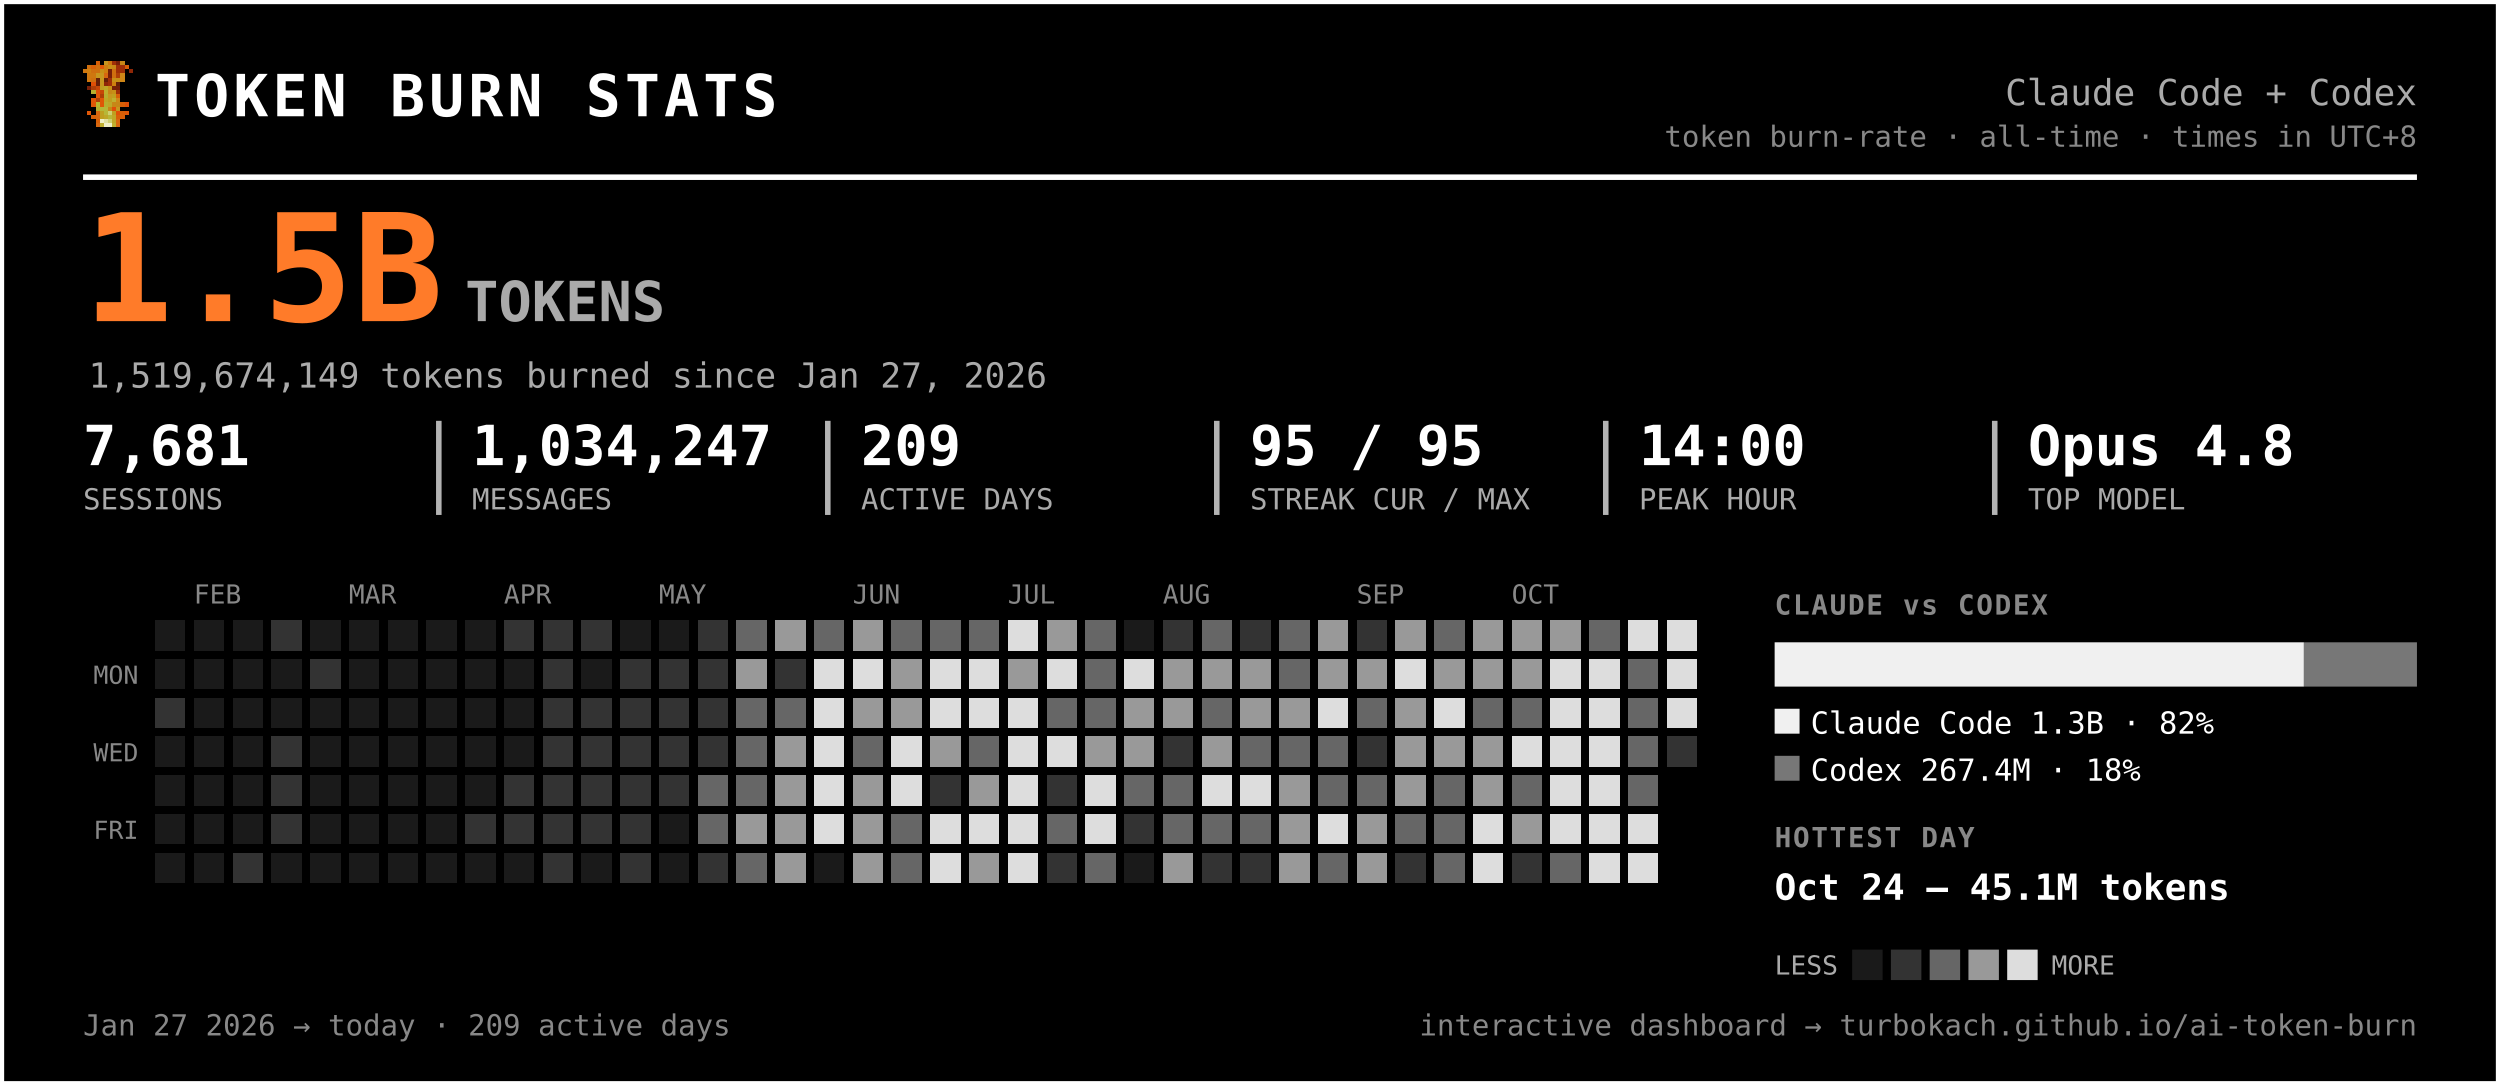
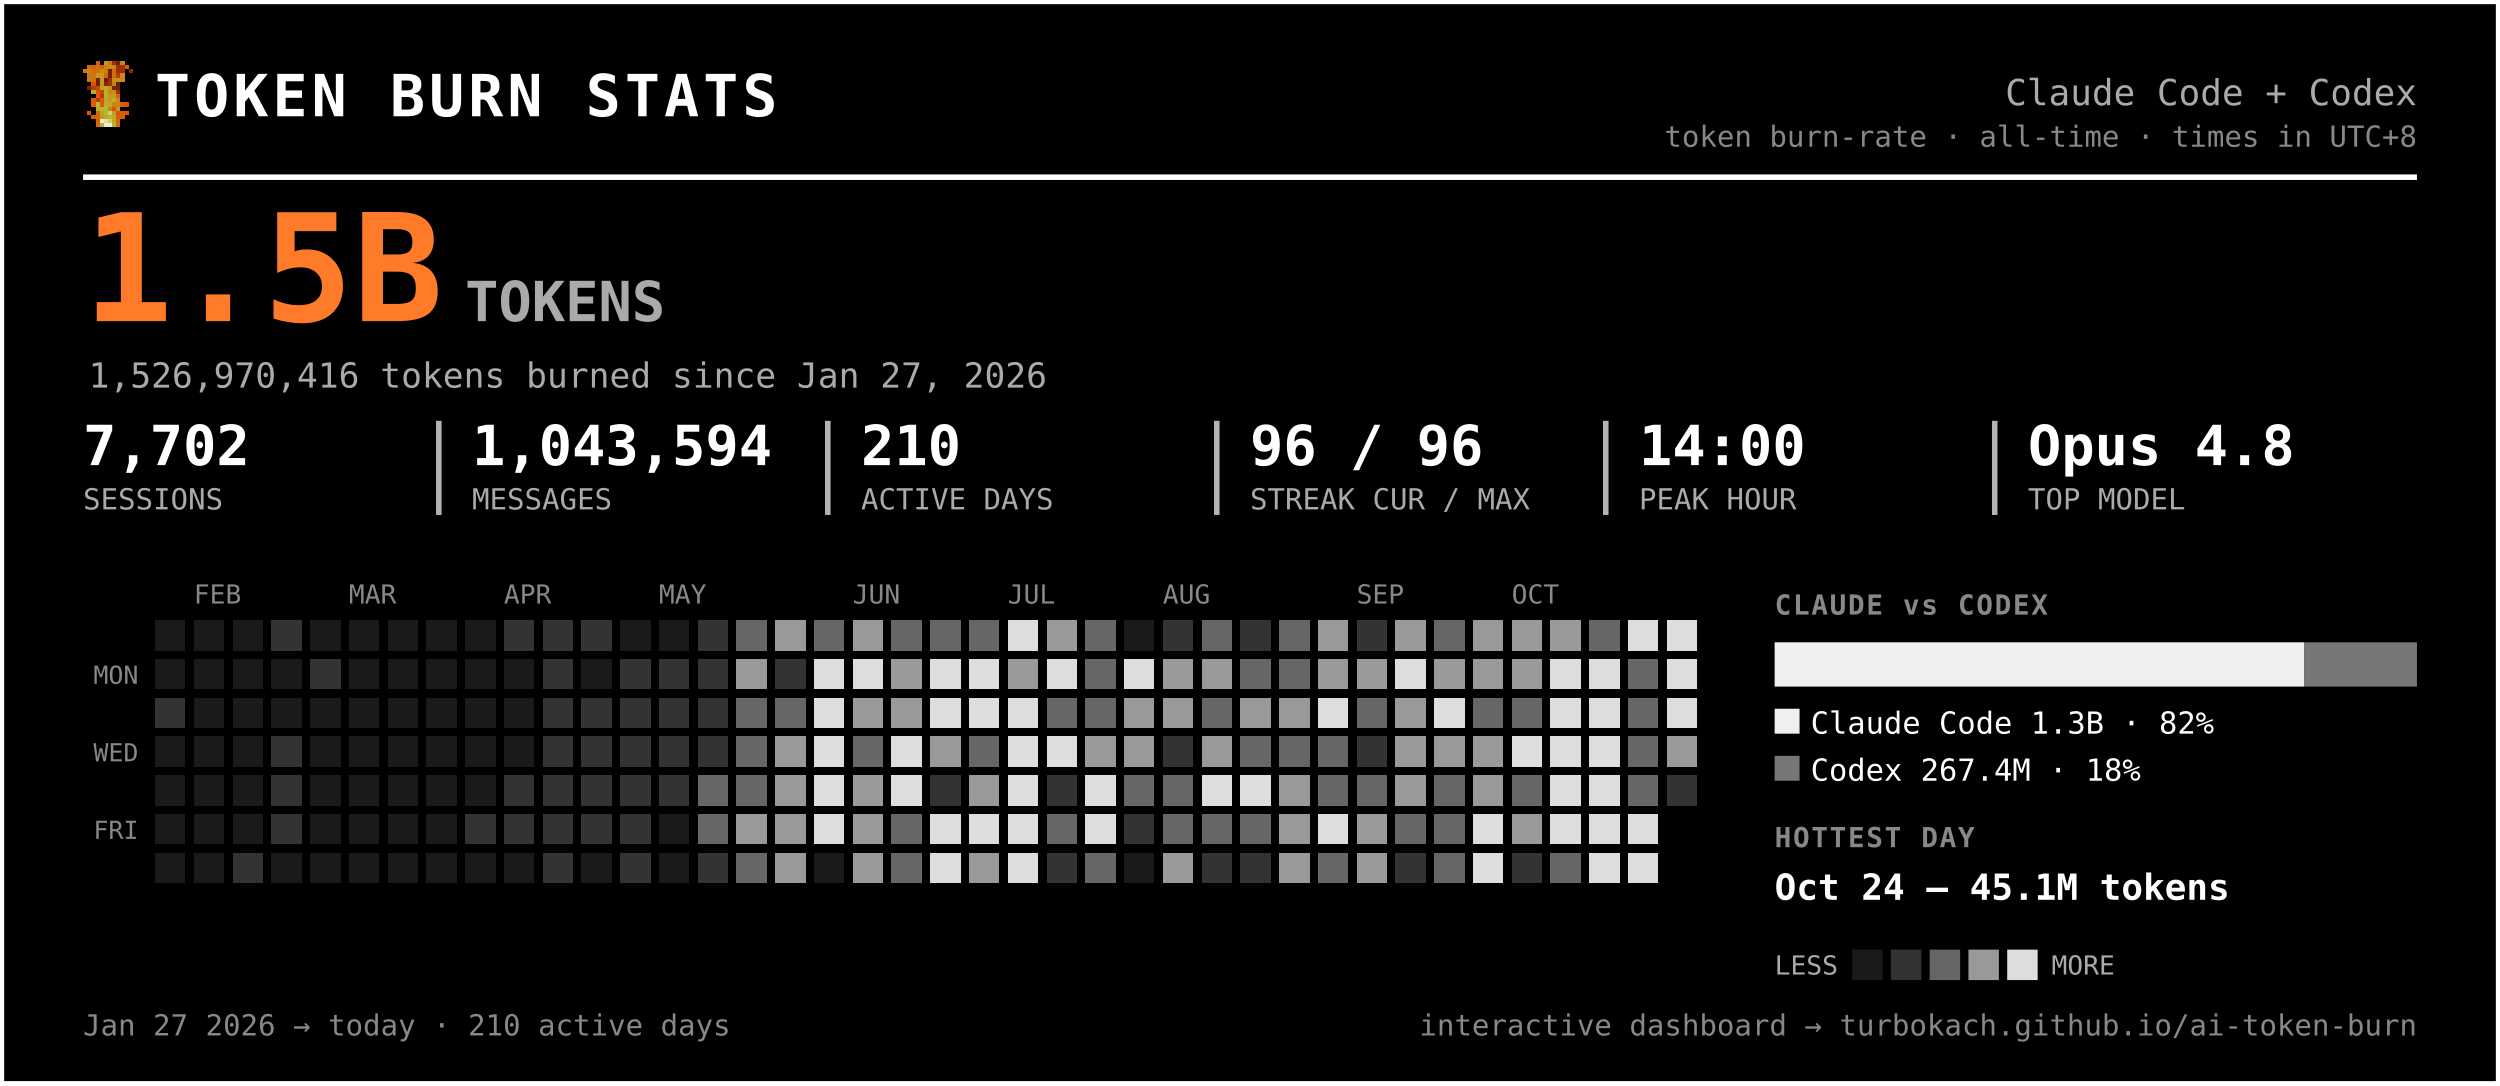
<svg xmlns="http://www.w3.org/2000/svg" width="903" height="392" viewBox="0 0 903 392" font-family="ui-monospace, 'SF Mono', 'Cascadia Code', Menlo, Consolas, monospace" role="img" aria-label="Token burn — Claude Code + Codex">
  <rect x="0.5" y="0.5" width="902" height="391" rx="0" fill="#000000" stroke="#ffffff" stroke-width="2" />
  <g transform="translate(30,22) scale(1.5)" shape-rendering="crispEdges">
    <rect x="3" y="0" width="1" height="1" fill="#d75f07" />
    <rect x="5" y="0" width="1" height="1" fill="#c7971f" />
    <rect x="6" y="0" width="1" height="1" fill="#cf770f" />
    <rect x="7" y="0" width="1" height="1" fill="#9f2f07" />
    <rect x="8" y="0" width="1" height="1" fill="#771f07" />
    <rect x="9" y="0" width="1" height="1" fill="#c78717" />
    <rect x="1" y="1" width="1" height="1" fill="#cf6f0f" />
    <rect x="2" y="1" width="1" height="1" fill="#d75f07" />
    <rect x="3" y="1" width="1" height="1" fill="#cf6f0f" />
    <rect x="4" y="1" width="1" height="1" fill="#df5707" />
    <rect x="5" y="1" width="1" height="1" fill="#cf7f0f" />
    <rect x="6" y="1" width="1" height="1" fill="#c78f17" />
    <rect x="7" y="1" width="1" height="1" fill="#c78717" />
    <rect x="8" y="1" width="1" height="1" fill="#9f2f07" />
    <rect x="9" y="1" width="1" height="1" fill="#9f2f07" />
    <rect x="10" y="1" width="1" height="1" fill="#d75f07" />
    <rect x="0" y="2" width="1" height="1" fill="#cf770f" />
    <rect x="1" y="2" width="1" height="1" fill="#cf7f0f" />
    <rect x="2" y="2" width="1" height="1" fill="#cf6f0f" />
    <rect x="3" y="2" width="1" height="1" fill="#cf6f0f" />
    <rect x="4" y="2" width="1" height="1" fill="#c78f17" />
    <rect x="5" y="2" width="1" height="1" fill="#cf7f0f" />
    <rect x="6" y="2" width="1" height="1" fill="#771f07" />
    <rect x="7" y="2" width="1" height="1" fill="#cf6f0f" />
    <rect x="8" y="2" width="1" height="1" fill="#9f2f07" />
    <rect x="9" y="2" width="1" height="1" fill="#9f2f07" />
    <rect x="11" y="2" width="1" height="1" fill="#8f2707" />
    <rect x="1" y="3" width="1" height="1" fill="#cf770f" />
    <rect x="2" y="3" width="1" height="1" fill="#cf770f" />
    <rect x="3" y="3" width="1" height="1" fill="#c7971f" />
    <rect x="4" y="3" width="1" height="1" fill="#c7971f" />
    <rect x="5" y="3" width="1" height="1" fill="#d7670f" />
    <rect x="6" y="3" width="1" height="1" fill="#771f07" />
    <rect x="7" y="3" width="1" height="1" fill="#cf6f0f" />
    <rect x="8" y="3" width="1" height="1" fill="#af3f07" />
    <rect x="9" y="3" width="1" height="1" fill="#cf8717" />
    <rect x="1" y="4" width="1" height="1" fill="#cf770f" />
    <rect x="2" y="4" width="1" height="1" fill="#cf6f0f" />
    <rect x="3" y="4" width="1" height="1" fill="#671f07" />
    <rect x="4" y="4" width="1" height="1" fill="#c7971f" />
    <rect x="5" y="4" width="1" height="1" fill="#671f07" />
    <rect x="6" y="4" width="1" height="1" fill="#9f2f07" />
    <rect x="7" y="4" width="1" height="1" fill="#c78f17" />
    <rect x="8" y="4" width="1" height="1" fill="#c78f17" />
    <rect x="9" y="4" width="1" height="1" fill="#cf8717" />
    <rect x="2" y="5" width="1" height="1" fill="#df4f07" />
    <rect x="3" y="5" width="1" height="1" fill="#671f07" />
    <rect x="4" y="5" width="1" height="1" fill="#c7971f" />
    <rect x="5" y="5" width="1" height="1" fill="#8f2707" />
    <rect x="6" y="5" width="1" height="1" fill="#9f2f07" />
    <rect x="7" y="5" width="1" height="1" fill="#cf7f0f" />
    <rect x="8" y="5" width="1" height="1" fill="#671f07" />
    <rect x="1" y="6" width="1" height="1" fill="#771f07" />
    <rect x="2" y="6" width="1" height="1" fill="#af3f07" />
    <rect x="3" y="6" width="1" height="1" fill="#c74707" />
    <rect x="4" y="6" width="1" height="1" fill="#bf9f1f" />
    <rect x="5" y="6" width="1" height="1" fill="#bfa727" />
    <rect x="6" y="6" width="1" height="1" fill="#c78f17" />
    <rect x="7" y="6" width="1" height="1" fill="#771f07" />
    <rect x="8" y="6" width="1" height="1" fill="#771f07" />
    <rect x="2" y="7" width="1" height="1" fill="#b7af2f" />
    <rect x="3" y="7" width="1" height="1" fill="#df4f07" />
    <rect x="4" y="7" width="1" height="1" fill="#c74707" />
    <rect x="5" y="7" width="1" height="1" fill="#bfaf2f" />
    <rect x="6" y="7" width="1" height="1" fill="#c78717" />
    <rect x="7" y="7" width="1" height="1" fill="#c78f17" />
    <rect x="8" y="7" width="1" height="1" fill="#9f2f07" />
    <rect x="3" y="8" width="1" height="1" fill="#df5707" />
    <rect x="4" y="8" width="1" height="1" fill="#af3f07" />
    <rect x="5" y="8" width="1" height="1" fill="#b7af2f" />
    <rect x="6" y="8" width="1" height="1" fill="#c7971f" />
    <rect x="7" y="8" width="1" height="1" fill="#bf9f1f" />
    <rect x="8" y="8" width="1" height="1" fill="#d75f07" />
    <rect x="2" y="9" width="1" height="1" fill="#df5707" />
    <rect x="3" y="9" width="1" height="1" fill="#af3f07" />
    <rect x="4" y="9" width="1" height="1" fill="#df5707" />
    <rect x="5" y="9" width="1" height="1" fill="#bfa727" />
    <rect x="6" y="9" width="1" height="1" fill="#bf9f1f" />
    <rect x="7" y="9" width="1" height="1" fill="#bfaf2f" />
    <rect x="8" y="9" width="1" height="1" fill="#cf8717" />
    <rect x="2" y="10" width="1" height="1" fill="#df5707" />
    <rect x="3" y="10" width="1" height="1" fill="#b7b72f" />
    <rect x="4" y="10" width="1" height="1" fill="#df5707" />
    <rect x="5" y="10" width="1" height="1" fill="#b7af2f" />
    <rect x="6" y="10" width="1" height="1" fill="#bfa727" />
    <rect x="7" y="10" width="1" height="1" fill="#c78717" />
    <rect x="8" y="10" width="1" height="1" fill="#c78717" />
    <rect x="9" y="10" width="1" height="1" fill="#d75f07" />
    <rect x="10" y="10" width="1" height="1" fill="#df4f07" />
    <rect x="3" y="11" width="1" height="1" fill="#b7af2f" />
    <rect x="4" y="11" width="1" height="1" fill="#b7b737" />
    <rect x="5" y="11" width="1" height="1" fill="#b7b737" />
    <rect x="6" y="11" width="1" height="1" fill="#c78717" />
    <rect x="7" y="11" width="1" height="1" fill="#df4f07" />
    <rect x="8" y="11" width="1" height="1" fill="#c7971f" />
    <rect x="1" y="12" width="1" height="1" fill="#df5707" />
    <rect x="3" y="12" width="1" height="1" fill="#d7670f" />
    <rect x="4" y="12" width="1" height="1" fill="#bf9f1f" />
    <rect x="5" y="12" width="1" height="1" fill="#b7b737" />
    <rect x="6" y="12" width="1" height="1" fill="#cfcf6f" />
    <rect x="7" y="12" width="1" height="1" fill="#bf9f1f" />
    <rect x="8" y="12" width="1" height="1" fill="#df4f07" />
    <rect x="9" y="12" width="1" height="1" fill="#d75f07" />
    <rect x="10" y="12" width="1" height="1" fill="#df5707" />
    <rect x="2" y="13" width="1" height="1" fill="#d75f07" />
    <rect x="3" y="13" width="1" height="1" fill="#d7670f" />
    <rect x="4" y="13" width="1" height="1" fill="#bf9f1f" />
    <rect x="5" y="13" width="1" height="1" fill="#bfa727" />
    <rect x="6" y="13" width="1" height="1" fill="#b7b737" />
    <rect x="7" y="13" width="1" height="1" fill="#bfa727" />
    <rect x="8" y="13" width="1" height="1" fill="#d75f07" />
    <rect x="9" y="13" width="1" height="1" fill="#d75f07" />
    <rect x="3" y="14" width="1" height="1" fill="#d75f07" />
    <rect x="4" y="14" width="1" height="1" fill="#efefc7" />
    <rect x="5" y="14" width="1" height="1" fill="#dfdf9f" />
    <rect x="6" y="14" width="1" height="1" fill="#cfcf6f" />
    <rect x="7" y="14" width="1" height="1" fill="#bfa727" />
    <rect x="8" y="14" width="1" height="1" fill="#d7670f" />
    <rect x="3" y="15" width="1" height="1" fill="#d7670f" />
    <rect x="4" y="15" width="1" height="1" fill="#bfaf2f" />
    <rect x="5" y="15" width="1" height="1" fill="#efefc7" />
    <rect x="6" y="15" width="1" height="1" fill="#efefc7" />
    <rect x="7" y="15" width="1" height="1" fill="#bfaf2f" />
    <rect x="8" y="15" width="1" height="1" fill="#d7670f" />
  </g>
  <text x="56.0" y="42.0" font-size="21" fill="#ffffff" font-weight="800" letter-spacing="1.5">TOKEN BURN STATS</text>
  <text x="873.0" y="38.0" font-size="13" fill="#aaaaaa" text-anchor="end">Claude Code + Codex</text>
  <text x="873.0" y="53.0" font-size="10.5" fill="#888888" text-anchor="end">token burn-rate · all-time · times in UTC+8</text>
  <line x1="30" y1="64" x2="873" y2="64" stroke="#ffffff" stroke-width="2" />
  <text x="30.0" y="116.0" font-size="54" fill="#ff7b29" font-weight="800">1.5B</text>
  <text x="168.0" y="116.0" font-size="20" fill="#aaaaaa" font-weight="600">TOKENS</text>
-   <text x="32.0" y="140.0" font-size="12.5" fill="#aaaaaa">1,519,674,149 tokens burned since Jan 27, 2026</text>
-   <text x="30.0" y="168.0" font-size="20" fill="#ffffff" font-weight="700">7,681</text>
+   <text x="32.0" y="140.0" font-size="12.5" fill="#aaaaaa">1,526,970,416 tokens burned since Jan 27, 2026</text>
+   <text x="30.0" y="168.0" font-size="20" fill="#ffffff" font-weight="700">7,702</text>
  <text x="30.0" y="184.0" font-size="10.5" fill="#aaaaaa">SESSIONS</text>
-   <text x="170.5" y="168.0" font-size="20" fill="#ffffff" font-weight="700">1,034,247</text>
+   <text x="170.5" y="168.0" font-size="20" fill="#ffffff" font-weight="700">1,043,594</text>
  <text x="170.5" y="184.0" font-size="10.5" fill="#aaaaaa">MESSAGES</text>
  <line x1="158.5" y1="152" x2="158.5" y2="186" stroke="#ffffff" stroke-width="2" opacity="0.7" />
-   <text x="311.0" y="168.0" font-size="20" fill="#ffffff" font-weight="700">209</text>
+   <text x="311.0" y="168.0" font-size="20" fill="#ffffff" font-weight="700">210</text>
  <text x="311.0" y="184.0" font-size="10.5" fill="#aaaaaa">ACTIVE DAYS</text>
  <line x1="299.0" y1="152" x2="299.0" y2="186" stroke="#ffffff" stroke-width="2" opacity="0.7" />
-   <text x="451.5" y="168.0" font-size="20" fill="#ffffff" font-weight="700">95 / 95</text>
+   <text x="451.5" y="168.0" font-size="20" fill="#ffffff" font-weight="700">96 / 96</text>
  <text x="451.5" y="184.0" font-size="10.5" fill="#aaaaaa">STREAK CUR / MAX</text>
  <line x1="439.5" y1="152" x2="439.5" y2="186" stroke="#ffffff" stroke-width="2" opacity="0.7" />
  <text x="592.0" y="168.0" font-size="20" fill="#ffffff" font-weight="700">14:00</text>
  <text x="592.0" y="184.0" font-size="10.5" fill="#aaaaaa">PEAK HOUR</text>
  <line x1="580.0" y1="152" x2="580.0" y2="186" stroke="#ffffff" stroke-width="2" opacity="0.7" />
  <text x="732.5" y="168.0" font-size="20" fill="#ffffff" font-weight="700">Opus 4.8</text>
  <text x="732.5" y="184.0" font-size="10.5" fill="#aaaaaa">TOP MODEL</text>
  <line x1="720.5" y1="152" x2="720.5" y2="186" stroke="#ffffff" stroke-width="2" opacity="0.7" />
  <text x="70.0" y="218.0" font-size="9.5" fill="#888888">FEB</text>
  <text x="126.0" y="218.0" font-size="9.5" fill="#888888">MAR</text>
  <text x="182.0" y="218.0" font-size="9.5" fill="#888888">APR</text>
  <text x="238.0" y="218.0" font-size="9.5" fill="#888888">MAY</text>
  <text x="308.0" y="218.0" font-size="9.5" fill="#888888">JUN</text>
  <text x="364.0" y="218.0" font-size="9.5" fill="#888888">JUL</text>
  <text x="420.0" y="218.0" font-size="9.5" fill="#888888">AUG</text>
  <text x="490.0" y="218.0" font-size="9.5" fill="#888888">SEP</text>
  <text x="546.0" y="218.0" font-size="9.5" fill="#888888">OCT</text>
  <text x="50.0" y="247.0" font-size="9" fill="#888888" text-anchor="end">MON</text>
  <text x="50.0" y="275.0" font-size="9" fill="#888888" text-anchor="end">WED</text>
  <text x="50.0" y="303.0" font-size="9" fill="#888888" text-anchor="end">FRI</text>
  <g shape-rendering="crispEdges">
    <rect x="224" y="308" width="11" height="11" rx="0" fill="#333333" />
    <rect x="238" y="252" width="11" height="11" rx="0" fill="#333333" />
    <rect x="252" y="224" width="11" height="11" rx="0" fill="#333333" />
    <rect x="252" y="266" width="11" height="11" rx="0" fill="#333333" />
    <rect x="252" y="280" width="11" height="11" rx="0" fill="#666666" />
    <rect x="252" y="294" width="11" height="11" rx="0" fill="#666666" />
    <rect x="252" y="308" width="11" height="11" rx="0" fill="#333333" />
    <rect x="266" y="224" width="11" height="11" rx="0" fill="#666666" />
    <rect x="266" y="238" width="11" height="11" rx="0" fill="#999999" />
    <rect x="266" y="252" width="11" height="11" rx="0" fill="#666666" />
    <rect x="266" y="266" width="11" height="11" rx="0" fill="#666666" />
    <rect x="266" y="280" width="11" height="11" rx="0" fill="#666666" />
    <rect x="266" y="294" width="11" height="11" rx="0" fill="#999999" />
    <rect x="266" y="308" width="11" height="11" rx="0" fill="#666666" />
    <rect x="280" y="224" width="11" height="11" rx="0" fill="#999999" />
    <rect x="280" y="238" width="11" height="11" rx="0" fill="#333333" />
    <rect x="280" y="252" width="11" height="11" rx="0" fill="#666666" />
    <rect x="280" y="266" width="11" height="11" rx="0" fill="#999999" />
    <rect x="280" y="280" width="11" height="11" rx="0" fill="#999999" />
    <rect x="280" y="294" width="11" height="11" rx="0" fill="#999999" />
    <rect x="280" y="308" width="11" height="11" rx="0" fill="#999999" />
    <rect x="294" y="224" width="11" height="11" rx="0" fill="#666666" />
    <rect x="294" y="238" width="11" height="11" rx="0" fill="#dddddd" />
    <rect x="294" y="252" width="11" height="11" rx="0" fill="#dddddd" />
    <rect x="294" y="266" width="11" height="11" rx="0" fill="#dddddd" />
    <rect x="294" y="280" width="11" height="11" rx="0" fill="#dddddd" />
    <rect x="294" y="294" width="11" height="11" rx="0" fill="#dddddd" />
    <rect x="308" y="224" width="11" height="11" rx="0" fill="#999999" />
    <rect x="308" y="238" width="11" height="11" rx="0" fill="#dddddd" />
    <rect x="308" y="252" width="11" height="11" rx="0" fill="#999999" />
    <rect x="308" y="266" width="11" height="11" rx="0" fill="#666666" />
    <rect x="308" y="280" width="11" height="11" rx="0" fill="#999999" />
    <rect x="308" y="294" width="11" height="11" rx="0" fill="#999999" />
    <rect x="308" y="308" width="11" height="11" rx="0" fill="#999999" />
    <rect x="322" y="224" width="11" height="11" rx="0" fill="#666666" />
    <rect x="322" y="238" width="11" height="11" rx="0" fill="#999999" />
    <rect x="322" y="252" width="11" height="11" rx="0" fill="#999999" />
    <rect x="322" y="266" width="11" height="11" rx="0" fill="#dddddd" />
    <rect x="322" y="280" width="11" height="11" rx="0" fill="#dddddd" />
    <rect x="322" y="294" width="11" height="11" rx="0" fill="#666666" />
    <rect x="322" y="308" width="11" height="11" rx="0" fill="#666666" />
    <rect x="336" y="224" width="11" height="11" rx="0" fill="#666666" />
    <rect x="336" y="238" width="11" height="11" rx="0" fill="#dddddd" />
    <rect x="336" y="252" width="11" height="11" rx="0" fill="#dddddd" />
    <rect x="336" y="266" width="11" height="11" rx="0" fill="#999999" />
    <rect x="336" y="280" width="11" height="11" rx="0" fill="#333333" />
    <rect x="336" y="294" width="11" height="11" rx="0" fill="#dddddd" />
    <rect x="336" y="308" width="11" height="11" rx="0" fill="#dddddd" />
    <rect x="350" y="224" width="11" height="11" rx="0" fill="#666666" />
    <rect x="350" y="238" width="11" height="11" rx="0" fill="#dddddd" />
    <rect x="350" y="252" width="11" height="11" rx="0" fill="#dddddd" />
    <rect x="350" y="266" width="11" height="11" rx="0" fill="#666666" />
    <rect x="350" y="280" width="11" height="11" rx="0" fill="#999999" />
    <rect x="350" y="294" width="11" height="11" rx="0" fill="#dddddd" />
    <rect x="350" y="308" width="11" height="11" rx="0" fill="#999999" />
    <rect x="364" y="224" width="11" height="11" rx="0" fill="#dddddd" />
    <rect x="364" y="238" width="11" height="11" rx="0" fill="#999999" />
    <rect x="364" y="252" width="11" height="11" rx="0" fill="#dddddd" />
    <rect x="364" y="266" width="11" height="11" rx="0" fill="#dddddd" />
    <rect x="364" y="280" width="11" height="11" rx="0" fill="#dddddd" />
    <rect x="364" y="294" width="11" height="11" rx="0" fill="#dddddd" />
    <rect x="364" y="308" width="11" height="11" rx="0" fill="#dddddd" />
    <rect x="378" y="224" width="11" height="11" rx="0" fill="#999999" />
    <rect x="378" y="238" width="11" height="11" rx="0" fill="#dddddd" />
    <rect x="378" y="252" width="11" height="11" rx="0" fill="#666666" />
    <rect x="378" y="266" width="11" height="11" rx="0" fill="#dddddd" />
    <rect x="378" y="280" width="11" height="11" rx="0" fill="#333333" />
    <rect x="378" y="294" width="11" height="11" rx="0" fill="#666666" />
    <rect x="378" y="308" width="11" height="11" rx="0" fill="#333333" />
    <rect x="392" y="224" width="11" height="11" rx="0" fill="#666666" />
    <rect x="392" y="238" width="11" height="11" rx="0" fill="#666666" />
    <rect x="392" y="252" width="11" height="11" rx="0" fill="#666666" />
    <rect x="392" y="266" width="11" height="11" rx="0" fill="#999999" />
    <rect x="392" y="280" width="11" height="11" rx="0" fill="#dddddd" />
    <rect x="392" y="294" width="11" height="11" rx="0" fill="#dddddd" />
    <rect x="392" y="308" width="11" height="11" rx="0" fill="#666666" />
    <rect x="406" y="238" width="11" height="11" rx="0" fill="#dddddd" />
    <rect x="406" y="252" width="11" height="11" rx="0" fill="#999999" />
    <rect x="406" y="266" width="11" height="11" rx="0" fill="#999999" />
    <rect x="406" y="280" width="11" height="11" rx="0" fill="#666666" />
    <rect x="406" y="294" width="11" height="11" rx="0" fill="#333333" />
    <rect x="420" y="224" width="11" height="11" rx="0" fill="#333333" />
    <rect x="420" y="238" width="11" height="11" rx="0" fill="#999999" />
    <rect x="420" y="252" width="11" height="11" rx="0" fill="#999999" />
    <rect x="420" y="266" width="11" height="11" rx="0" fill="#333333" />
    <rect x="420" y="280" width="11" height="11" rx="0" fill="#666666" />
    <rect x="420" y="294" width="11" height="11" rx="0" fill="#666666" />
    <rect x="420" y="308" width="11" height="11" rx="0" fill="#999999" />
    <rect x="434" y="224" width="11" height="11" rx="0" fill="#666666" />
    <rect x="434" y="238" width="11" height="11" rx="0" fill="#999999" />
    <rect x="434" y="252" width="11" height="11" rx="0" fill="#666666" />
    <rect x="434" y="266" width="11" height="11" rx="0" fill="#999999" />
    <rect x="434" y="280" width="11" height="11" rx="0" fill="#dddddd" />
    <rect x="434" y="294" width="11" height="11" rx="0" fill="#666666" />
    <rect x="434" y="308" width="11" height="11" rx="0" fill="#333333" />
    <rect x="448" y="224" width="11" height="11" rx="0" fill="#333333" />
-     <rect x="448" y="238" width="11" height="11" rx="0" fill="#999999" />
+     <rect x="448" y="238" width="11" height="11" rx="0" fill="#666666" />
    <rect x="448" y="252" width="11" height="11" rx="0" fill="#999999" />
    <rect x="448" y="266" width="11" height="11" rx="0" fill="#666666" />
    <rect x="448" y="280" width="11" height="11" rx="0" fill="#dddddd" />
    <rect x="448" y="294" width="11" height="11" rx="0" fill="#666666" />
    <rect x="448" y="308" width="11" height="11" rx="0" fill="#333333" />
    <rect x="462" y="224" width="11" height="11" rx="0" fill="#666666" />
    <rect x="462" y="238" width="11" height="11" rx="0" fill="#666666" />
    <rect x="462" y="252" width="11" height="11" rx="0" fill="#999999" />
    <rect x="462" y="266" width="11" height="11" rx="0" fill="#666666" />
    <rect x="462" y="280" width="11" height="11" rx="0" fill="#999999" />
    <rect x="462" y="294" width="11" height="11" rx="0" fill="#999999" />
    <rect x="462" y="308" width="11" height="11" rx="0" fill="#999999" />
    <rect x="476" y="224" width="11" height="11" rx="0" fill="#999999" />
    <rect x="476" y="238" width="11" height="11" rx="0" fill="#999999" />
    <rect x="476" y="252" width="11" height="11" rx="0" fill="#dddddd" />
    <rect x="476" y="266" width="11" height="11" rx="0" fill="#666666" />
    <rect x="476" y="280" width="11" height="11" rx="0" fill="#666666" />
    <rect x="476" y="294" width="11" height="11" rx="0" fill="#dddddd" />
    <rect x="476" y="308" width="11" height="11" rx="0" fill="#666666" />
    <rect x="490" y="224" width="11" height="11" rx="0" fill="#333333" />
    <rect x="490" y="238" width="11" height="11" rx="0" fill="#999999" />
    <rect x="490" y="252" width="11" height="11" rx="0" fill="#666666" />
    <rect x="490" y="266" width="11" height="11" rx="0" fill="#333333" />
    <rect x="490" y="280" width="11" height="11" rx="0" fill="#666666" />
    <rect x="490" y="294" width="11" height="11" rx="0" fill="#999999" />
    <rect x="490" y="308" width="11" height="11" rx="0" fill="#999999" />
    <rect x="504" y="224" width="11" height="11" rx="0" fill="#999999" />
    <rect x="504" y="238" width="11" height="11" rx="0" fill="#dddddd" />
    <rect x="504" y="252" width="11" height="11" rx="0" fill="#999999" />
    <rect x="504" y="266" width="11" height="11" rx="0" fill="#999999" />
    <rect x="504" y="280" width="11" height="11" rx="0" fill="#999999" />
    <rect x="504" y="294" width="11" height="11" rx="0" fill="#666666" />
    <rect x="504" y="308" width="11" height="11" rx="0" fill="#333333" />
    <rect x="518" y="224" width="11" height="11" rx="0" fill="#666666" />
    <rect x="518" y="238" width="11" height="11" rx="0" fill="#999999" />
    <rect x="518" y="252" width="11" height="11" rx="0" fill="#dddddd" />
    <rect x="518" y="266" width="11" height="11" rx="0" fill="#999999" />
    <rect x="518" y="280" width="11" height="11" rx="0" fill="#666666" />
    <rect x="518" y="294" width="11" height="11" rx="0" fill="#666666" />
    <rect x="518" y="308" width="11" height="11" rx="0" fill="#666666" />
    <rect x="532" y="224" width="11" height="11" rx="0" fill="#999999" />
    <rect x="532" y="238" width="11" height="11" rx="0" fill="#999999" />
    <rect x="532" y="252" width="11" height="11" rx="0" fill="#666666" />
    <rect x="532" y="266" width="11" height="11" rx="0" fill="#999999" />
    <rect x="532" y="280" width="11" height="11" rx="0" fill="#999999" />
    <rect x="532" y="294" width="11" height="11" rx="0" fill="#dddddd" />
    <rect x="532" y="308" width="11" height="11" rx="0" fill="#dddddd" />
    <rect x="546" y="224" width="11" height="11" rx="0" fill="#999999" />
    <rect x="546" y="238" width="11" height="11" rx="0" fill="#999999" />
    <rect x="546" y="252" width="11" height="11" rx="0" fill="#666666" />
    <rect x="546" y="266" width="11" height="11" rx="0" fill="#dddddd" />
    <rect x="546" y="280" width="11" height="11" rx="0" fill="#666666" />
    <rect x="546" y="294" width="11" height="11" rx="0" fill="#999999" />
    <rect x="546" y="308" width="11" height="11" rx="0" fill="#333333" />
    <rect x="560" y="224" width="11" height="11" rx="0" fill="#999999" />
    <rect x="560" y="238" width="11" height="11" rx="0" fill="#dddddd" />
    <rect x="560" y="252" width="11" height="11" rx="0" fill="#dddddd" />
    <rect x="560" y="266" width="11" height="11" rx="0" fill="#dddddd" />
    <rect x="560" y="280" width="11" height="11" rx="0" fill="#dddddd" />
    <rect x="560" y="294" width="11" height="11" rx="0" fill="#dddddd" />
    <rect x="560" y="308" width="11" height="11" rx="0" fill="#666666" />
    <rect x="574" y="224" width="11" height="11" rx="0" fill="#666666" />
    <rect x="574" y="238" width="11" height="11" rx="0" fill="#dddddd" />
    <rect x="574" y="252" width="11" height="11" rx="0" fill="#dddddd" />
    <rect x="574" y="266" width="11" height="11" rx="0" fill="#dddddd" />
    <rect x="574" y="280" width="11" height="11" rx="0" fill="#dddddd" />
    <rect x="574" y="294" width="11" height="11" rx="0" fill="#dddddd" />
    <rect x="574" y="308" width="11" height="11" rx="0" fill="#dddddd" />
    <rect x="588" y="224" width="11" height="11" rx="0" fill="#dddddd" />
    <rect x="588" y="238" width="11" height="11" rx="0" fill="#666666" />
    <rect x="588" y="252" width="11" height="11" rx="0" fill="#666666" />
    <rect x="588" y="266" width="11" height="11" rx="0" fill="#666666" />
    <rect x="588" y="280" width="11" height="11" rx="0" fill="#666666" />
    <rect x="588" y="294" width="11" height="11" rx="0" fill="#dddddd" />
    <rect x="588" y="308" width="11" height="11" rx="0" fill="#dddddd" />
    <rect x="602" y="224" width="11" height="11" rx="0" fill="#dddddd" />
    <rect x="602" y="238" width="11" height="11" rx="0" fill="#dddddd" />
    <rect x="602" y="252" width="11" height="11" rx="0" fill="#dddddd" />
-     <rect x="602" y="266" width="11" height="11" rx="0" fill="#333333" />
+     <rect x="602" y="266" width="11" height="11" rx="0" fill="#999999" />
+     <rect x="602" y="280" width="11" height="11" rx="0" fill="#333333" />
    <rect x="56" y="252" width="11" height="11" rx="0" fill="#333333" />
    <rect x="84" y="308" width="11" height="11" rx="0" fill="#333333" />
    <rect x="98" y="224" width="11" height="11" rx="0" fill="#333333" />
    <rect x="98" y="266" width="11" height="11" rx="0" fill="#333333" />
    <rect x="98" y="280" width="11" height="11" rx="0" fill="#333333" />
    <rect x="98" y="294" width="11" height="11" rx="0" fill="#333333" />
    <rect x="112" y="238" width="11" height="11" rx="0" fill="#333333" />
    <rect x="168" y="294" width="11" height="11" rx="0" fill="#333333" />
    <rect x="182" y="224" width="11" height="11" rx="0" fill="#333333" />
    <rect x="182" y="280" width="11" height="11" rx="0" fill="#333333" />
    <rect x="182" y="294" width="11" height="11" rx="0" fill="#333333" />
    <rect x="196" y="224" width="11" height="11" rx="0" fill="#333333" />
    <rect x="196" y="238" width="11" height="11" rx="0" fill="#333333" />
    <rect x="196" y="252" width="11" height="11" rx="0" fill="#333333" />
    <rect x="196" y="266" width="11" height="11" rx="0" fill="#333333" />
    <rect x="196" y="280" width="11" height="11" rx="0" fill="#333333" />
    <rect x="196" y="294" width="11" height="11" rx="0" fill="#333333" />
    <rect x="196" y="308" width="11" height="11" rx="0" fill="#333333" />
    <rect x="210" y="224" width="11" height="11" rx="0" fill="#333333" />
    <rect x="210" y="252" width="11" height="11" rx="0" fill="#333333" />
    <rect x="210" y="266" width="11" height="11" rx="0" fill="#333333" />
    <rect x="210" y="280" width="11" height="11" rx="0" fill="#333333" />
    <rect x="210" y="294" width="11" height="11" rx="0" fill="#333333" />
    <rect x="224" y="238" width="11" height="11" rx="0" fill="#333333" />
    <rect x="224" y="252" width="11" height="11" rx="0" fill="#333333" />
    <rect x="224" y="266" width="11" height="11" rx="0" fill="#333333" />
    <rect x="224" y="280" width="11" height="11" rx="0" fill="#333333" />
    <rect x="224" y="294" width="11" height="11" rx="0" fill="#333333" />
    <rect x="238" y="238" width="11" height="11" rx="0" fill="#333333" />
    <rect x="238" y="266" width="11" height="11" rx="0" fill="#333333" />
    <rect x="238" y="280" width="11" height="11" rx="0" fill="#333333" />
    <rect x="252" y="238" width="11" height="11" rx="0" fill="#333333" />
    <rect x="252" y="252" width="11" height="11" rx="0" fill="#333333" />
    <rect x="56" y="224" width="11" height="11" rx="0" fill="#1a1a1a" />
    <rect x="56" y="238" width="11" height="11" rx="0" fill="#1a1a1a" />
    <rect x="56" y="266" width="11" height="11" rx="0" fill="#1a1a1a" />
    <rect x="56" y="280" width="11" height="11" rx="0" fill="#1a1a1a" />
    <rect x="56" y="294" width="11" height="11" rx="0" fill="#1a1a1a" />
    <rect x="56" y="308" width="11" height="11" rx="0" fill="#1a1a1a" />
    <rect x="70" y="224" width="11" height="11" rx="0" fill="#1a1a1a" />
    <rect x="70" y="238" width="11" height="11" rx="0" fill="#1a1a1a" />
    <rect x="70" y="252" width="11" height="11" rx="0" fill="#1a1a1a" />
    <rect x="70" y="266" width="11" height="11" rx="0" fill="#1a1a1a" />
    <rect x="70" y="280" width="11" height="11" rx="0" fill="#1a1a1a" />
    <rect x="70" y="294" width="11" height="11" rx="0" fill="#1a1a1a" />
    <rect x="70" y="308" width="11" height="11" rx="0" fill="#1a1a1a" />
    <rect x="84" y="224" width="11" height="11" rx="0" fill="#1a1a1a" />
    <rect x="84" y="238" width="11" height="11" rx="0" fill="#1a1a1a" />
    <rect x="84" y="252" width="11" height="11" rx="0" fill="#1a1a1a" />
    <rect x="84" y="266" width="11" height="11" rx="0" fill="#1a1a1a" />
    <rect x="84" y="280" width="11" height="11" rx="0" fill="#1a1a1a" />
    <rect x="84" y="294" width="11" height="11" rx="0" fill="#1a1a1a" />
    <rect x="98" y="238" width="11" height="11" rx="0" fill="#1a1a1a" />
    <rect x="98" y="252" width="11" height="11" rx="0" fill="#1a1a1a" />
    <rect x="98" y="308" width="11" height="11" rx="0" fill="#1a1a1a" />
    <rect x="112" y="224" width="11" height="11" rx="0" fill="#1a1a1a" />
    <rect x="112" y="252" width="11" height="11" rx="0" fill="#1a1a1a" />
    <rect x="112" y="266" width="11" height="11" rx="0" fill="#1a1a1a" />
    <rect x="112" y="280" width="11" height="11" rx="0" fill="#1a1a1a" />
    <rect x="112" y="294" width="11" height="11" rx="0" fill="#1a1a1a" />
    <rect x="112" y="308" width="11" height="11" rx="0" fill="#1a1a1a" />
    <rect x="126" y="224" width="11" height="11" rx="0" fill="#1a1a1a" />
    <rect x="126" y="238" width="11" height="11" rx="0" fill="#1a1a1a" />
    <rect x="126" y="252" width="11" height="11" rx="0" fill="#1a1a1a" />
    <rect x="126" y="266" width="11" height="11" rx="0" fill="#1a1a1a" />
    <rect x="126" y="280" width="11" height="11" rx="0" fill="#1a1a1a" />
    <rect x="126" y="294" width="11" height="11" rx="0" fill="#1a1a1a" />
    <rect x="126" y="308" width="11" height="11" rx="0" fill="#1a1a1a" />
    <rect x="140" y="224" width="11" height="11" rx="0" fill="#1a1a1a" />
    <rect x="140" y="238" width="11" height="11" rx="0" fill="#1a1a1a" />
    <rect x="140" y="252" width="11" height="11" rx="0" fill="#1a1a1a" />
    <rect x="140" y="266" width="11" height="11" rx="0" fill="#1a1a1a" />
    <rect x="140" y="280" width="11" height="11" rx="0" fill="#1a1a1a" />
    <rect x="140" y="294" width="11" height="11" rx="0" fill="#1a1a1a" />
    <rect x="140" y="308" width="11" height="11" rx="0" fill="#1a1a1a" />
    <rect x="154" y="224" width="11" height="11" rx="0" fill="#1a1a1a" />
    <rect x="154" y="238" width="11" height="11" rx="0" fill="#1a1a1a" />
    <rect x="154" y="252" width="11" height="11" rx="0" fill="#1a1a1a" />
    <rect x="154" y="266" width="11" height="11" rx="0" fill="#1a1a1a" />
    <rect x="154" y="280" width="11" height="11" rx="0" fill="#1a1a1a" />
    <rect x="154" y="294" width="11" height="11" rx="0" fill="#1a1a1a" />
    <rect x="154" y="308" width="11" height="11" rx="0" fill="#1a1a1a" />
    <rect x="168" y="224" width="11" height="11" rx="0" fill="#1a1a1a" />
    <rect x="168" y="238" width="11" height="11" rx="0" fill="#1a1a1a" />
    <rect x="168" y="252" width="11" height="11" rx="0" fill="#1a1a1a" />
    <rect x="168" y="266" width="11" height="11" rx="0" fill="#1a1a1a" />
    <rect x="168" y="280" width="11" height="11" rx="0" fill="#1a1a1a" />
    <rect x="168" y="308" width="11" height="11" rx="0" fill="#1a1a1a" />
    <rect x="182" y="238" width="11" height="11" rx="0" fill="#1a1a1a" />
    <rect x="182" y="252" width="11" height="11" rx="0" fill="#1a1a1a" />
    <rect x="182" y="266" width="11" height="11" rx="0" fill="#1a1a1a" />
    <rect x="182" y="308" width="11" height="11" rx="0" fill="#1a1a1a" />
    <rect x="210" y="238" width="11" height="11" rx="0" fill="#1a1a1a" />
    <rect x="210" y="308" width="11" height="11" rx="0" fill="#1a1a1a" />
    <rect x="224" y="224" width="11" height="11" rx="0" fill="#1a1a1a" />
    <rect x="238" y="224" width="11" height="11" rx="0" fill="#1a1a1a" />
    <rect x="238" y="294" width="11" height="11" rx="0" fill="#1a1a1a" />
    <rect x="238" y="308" width="11" height="11" rx="0" fill="#1a1a1a" />
    <rect x="294" y="308" width="11" height="11" rx="0" fill="#1a1a1a" />
    <rect x="406" y="224" width="11" height="11" rx="0" fill="#1a1a1a" />
    <rect x="406" y="308" width="11" height="11" rx="0" fill="#1a1a1a" />
  </g>
  <text x="641.0" y="222.0" font-size="10" fill="#888888" font-weight="700" letter-spacing="0.6">CLAUDE vs CODEX</text>
-   <path d="M641.00,232 H832.17 L832.17,232 V248.00 L832.17,248.00 H641.00 L641.00,248.00 V232.00 L641.00,232.00 Z" fill="#f0f0f0" />
-   <path d="M832.17,232 H873.00 L873.00,232 V248.00 L873.00,248.00 H832.17 L832.17,248.00 V232.00 L832.17,232.00 Z" fill="#777777" />
+   <path d="M641.00,232 H832.37 L832.37,232 V248.00 L832.37,248.00 H641.00 L641.00,248.00 V232.00 L641.00,232.00 Z" fill="#f0f0f0" />
+   <path d="M832.37,232 H873.00 L873.00,232 V248.00 L873.00,248.00 H832.37 L832.37,248.00 V232.00 L832.37,232.00 Z" fill="#777777" />
  <rect x="641" y="256" width="9" height="9" rx="0" fill="#f0f0f0" />
  <text x="654.0" y="265.0" font-size="11" fill="#ffffff">Claude Code  1.3B · 82%</text>
  <rect x="641" y="273" width="9" height="9" rx="0" fill="#777777" />
  <text x="654.0" y="282.0" font-size="11" fill="#ffffff">Codex  267.4M · 18%</text>
  <text x="641.0" y="306.0" font-size="10" fill="#888888" font-weight="700" letter-spacing="0.6">HOTTEST DAY</text>
  <text x="641.0" y="325.0" font-size="13" fill="#ffffff" font-weight="600">Oct 24 — 45.1M tokens</text>
  <text x="641.0" y="352.0" font-size="9.5" fill="#aaaaaa">LESS</text>
  <rect x="669" y="343" width="11" height="11" rx="0" fill="#1a1a1a" />
  <rect x="683" y="343" width="11" height="11" rx="0" fill="#333333" />
  <rect x="697" y="343" width="11" height="11" rx="0" fill="#666666" />
  <rect x="711" y="343" width="11" height="11" rx="0" fill="#999999" />
  <rect x="725" y="343" width="11" height="11" rx="0" fill="#dddddd" />
  <text x="741.0" y="352.0" font-size="9.5" fill="#aaaaaa">MORE</text>
-   <text x="30.0" y="374.0" font-size="10.5" fill="#888888">Jan 27 2026 → today  ·  209 active days</text>
+   <text x="30.0" y="374.0" font-size="10.5" fill="#888888">Jan 27 2026 → today  ·  210 active days</text>
  <text x="873.0" y="374.0" font-size="10.5" fill="#888888" text-anchor="end">interactive dashboard → turbokach.github.io/ai-token-burn</text>
</svg>
